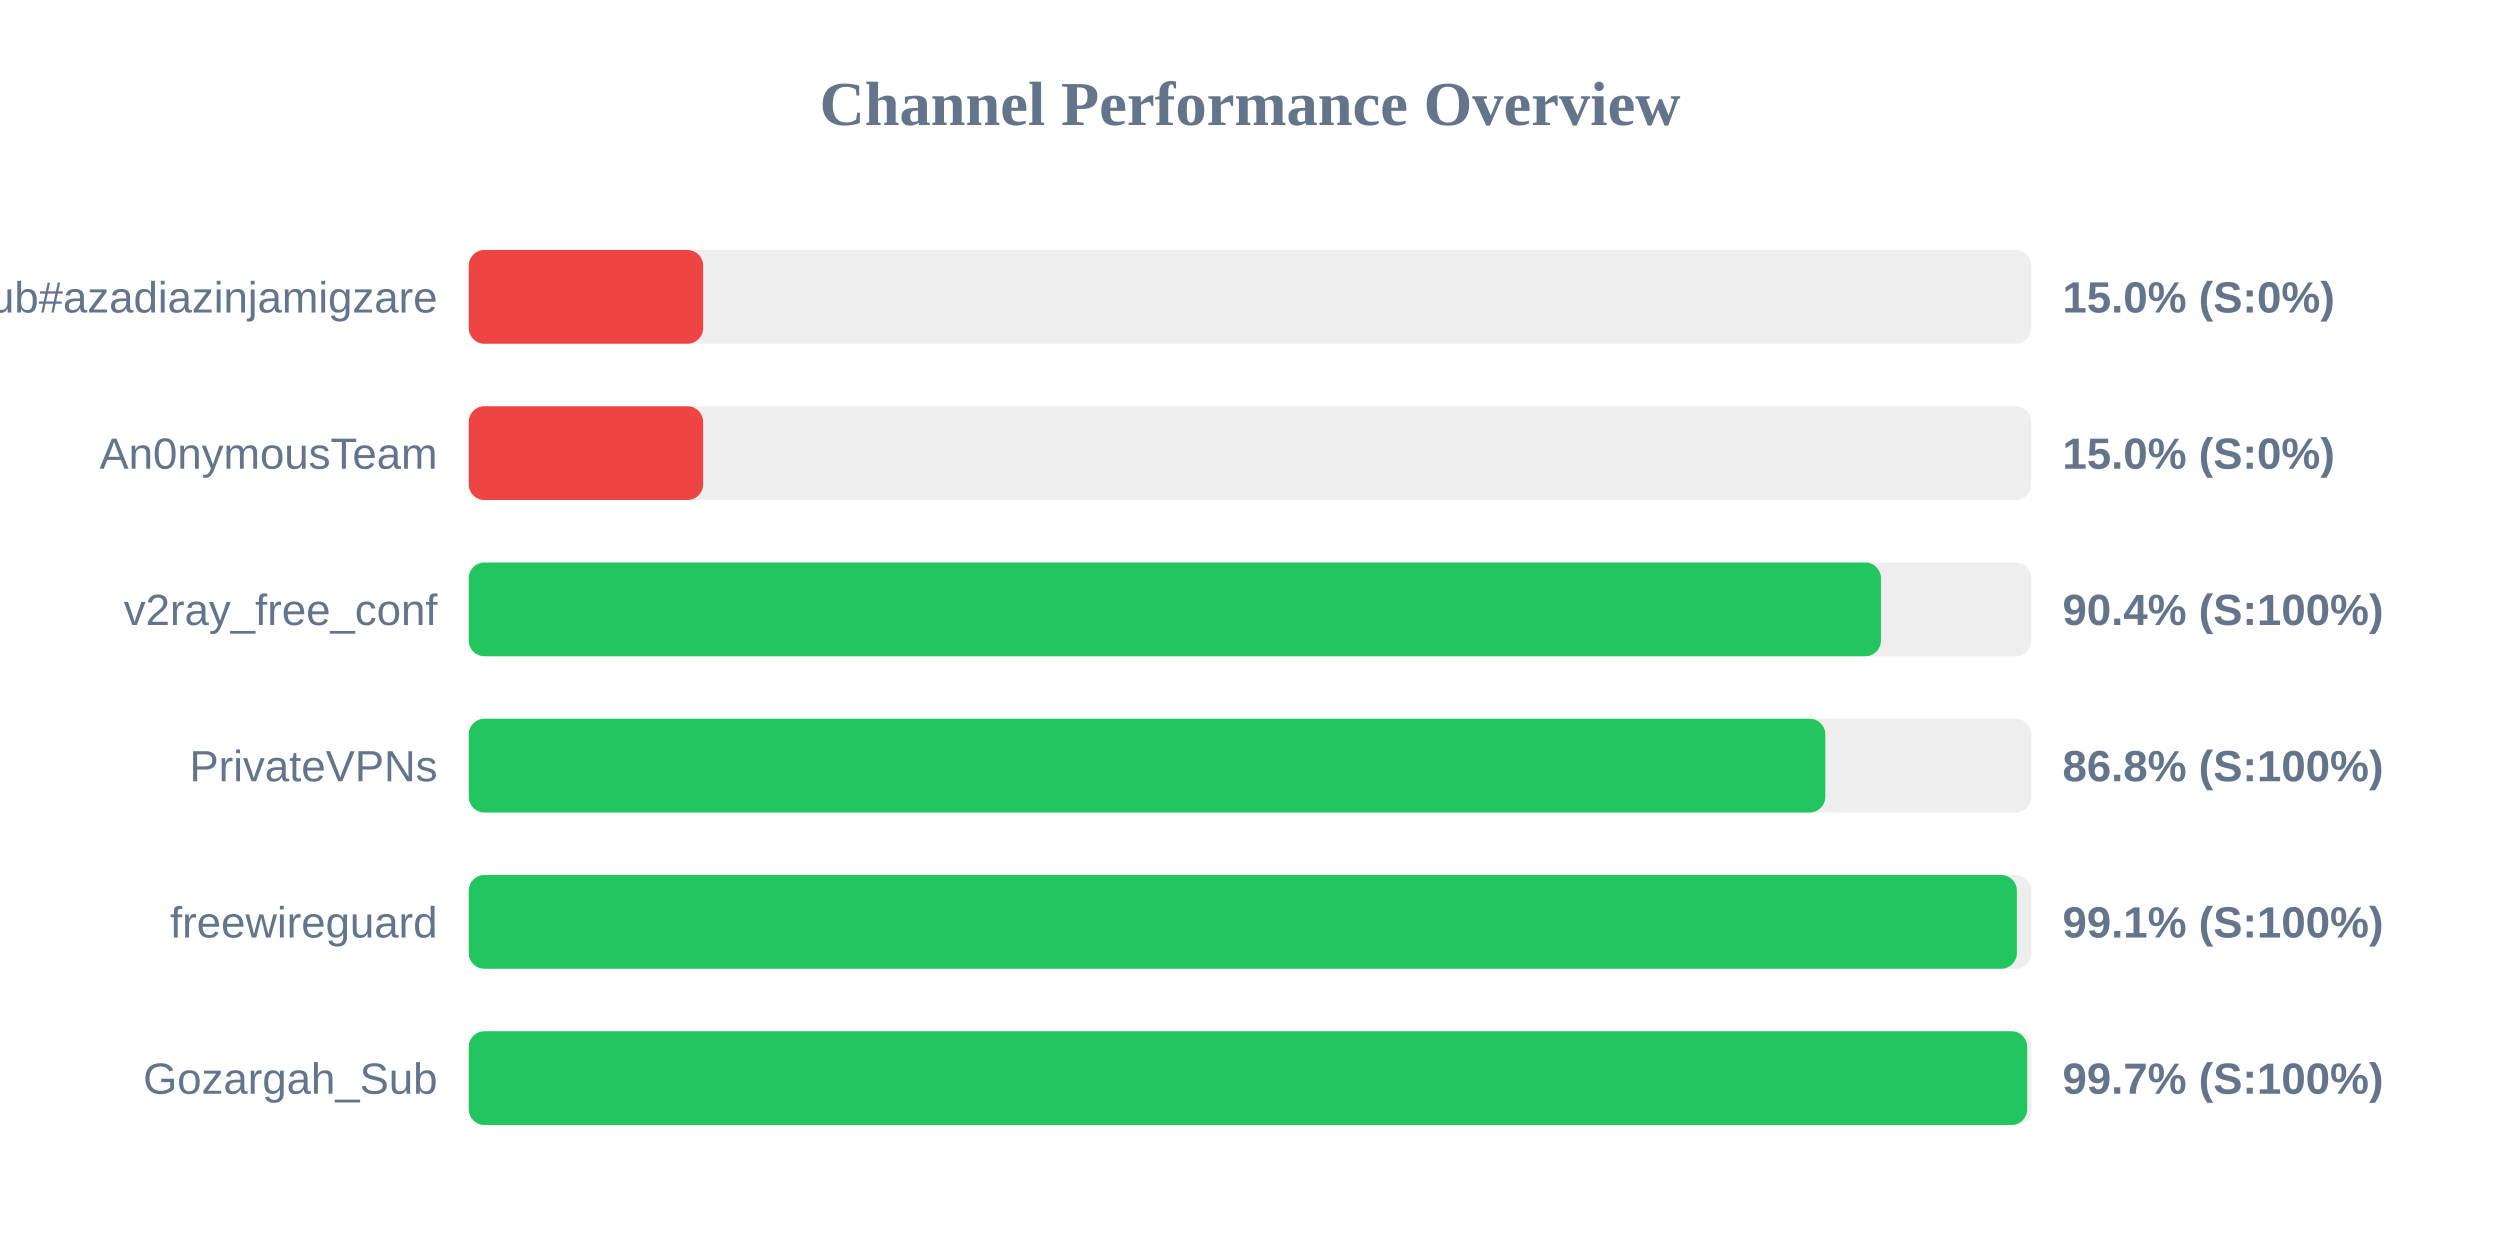
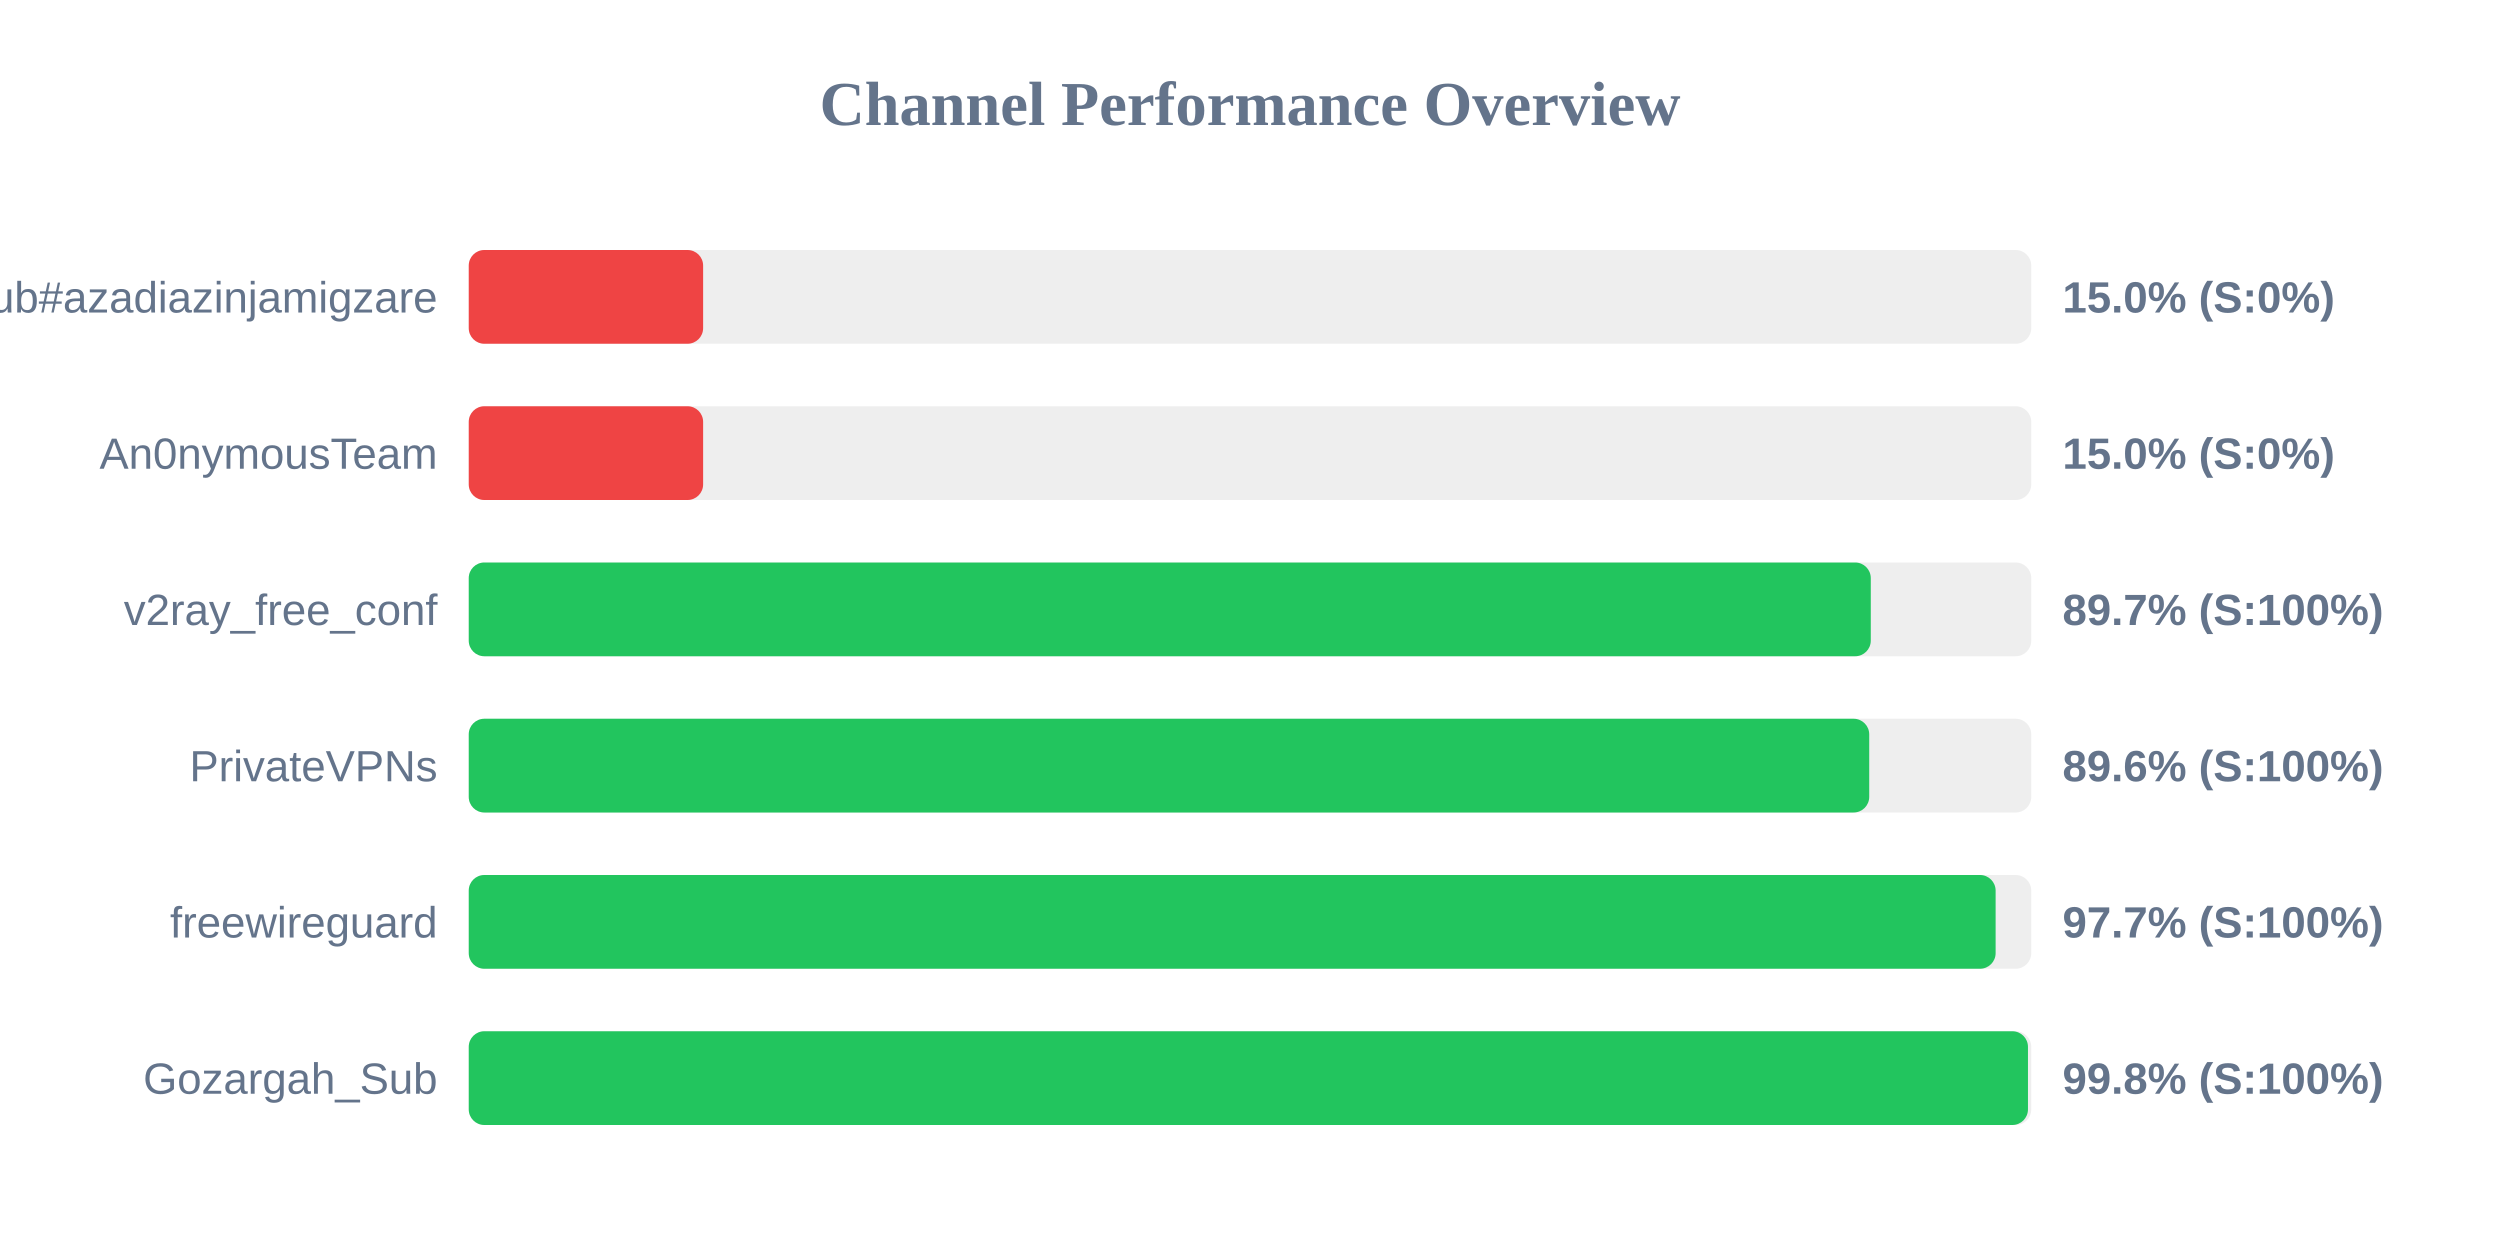
<svg xmlns="http://www.w3.org/2000/svg" width="800" height="400" version="1.1">
  <style>
        .row { font: 14px Arial; fill: #64748b; }
        .score { font: bold 14px Arial; fill: #64748b; }
    </style>
  <text x="400" y="40" text-anchor="middle" font-size="20px" font-weight="bold" fill="#64748b">Channel Performance Overview</text>
  <rect x="150" y="80" width="500" height="30" fill="#eee" rx="5" />
  <rect x="150" y="80" width="75.0" height="30" fill="#ef4444" rx="5" />
  <text x="140" y="100" text-anchor="end" class="row">Sub#azadiazinjamigzare</text>
  <text x="660" y="100" text-anchor="start" class="score">15.0% (S:0%)</text>
  <rect x="150" y="130" width="500" height="30" fill="#eee" rx="5" />
  <rect x="150" y="130" width="75.0" height="30" fill="#ef4444" rx="5" />
  <text x="140" y="150" text-anchor="end" class="row">An0nymousTeam</text>
  <text x="660" y="150" text-anchor="start" class="score">15.0% (S:0%)</text>
  <rect x="150" y="180" width="500" height="30" fill="#eee" rx="5" />
-   <rect x="150" y="180" width="451.9" height="30" fill="#22c55e" rx="5" />
+   <rect x="150" y="180" width="448.65" height="30" fill="#22c55e" rx="5" />
  <text x="140" y="200" text-anchor="end" class="row">v2ray_free_conf</text>
-   <text x="660" y="200" text-anchor="start" class="score">90.4% (S:100%)</text>
+   <text x="660" y="200" text-anchor="start" class="score">89.7% (S:100%)</text>
  <rect x="150" y="230" width="500" height="30" fill="#eee" rx="5" />
-   <rect x="150" y="230" width="434.1" height="30" fill="#22c55e" rx="5" />
+   <rect x="150" y="230" width="448.15" height="30" fill="#22c55e" rx="5" />
  <text x="140" y="250" text-anchor="end" class="row">PrivateVPNs</text>
-   <text x="660" y="250" text-anchor="start" class="score">86.8% (S:100%)</text>
+   <text x="660" y="250" text-anchor="start" class="score">89.6% (S:100%)</text>
  <rect x="150" y="280" width="500" height="30" fill="#eee" rx="5" />
-   <rect x="150" y="280" width="495.4" height="30" fill="#22c55e" rx="5" />
+   <rect x="150" y="280" width="488.6" height="30" fill="#22c55e" rx="5" />
  <text x="140" y="300" text-anchor="end" class="row">freewireguard</text>
-   <text x="660" y="300" text-anchor="start" class="score">99.1% (S:100%)</text>
+   <text x="660" y="300" text-anchor="start" class="score">97.7% (S:100%)</text>
  <rect x="150" y="330" width="500" height="30" fill="#eee" rx="5" />
-   <rect x="150" y="330" width="498.7" height="30" fill="#22c55e" rx="5" />
+   <rect x="150" y="330" width="498.95" height="30" fill="#22c55e" rx="5" />
  <text x="140" y="350" text-anchor="end" class="row">Gozargah_Sub</text>
-   <text x="660" y="350" text-anchor="start" class="score">99.7% (S:100%)</text>
+   <text x="660" y="350" text-anchor="start" class="score">99.8% (S:100%)</text>
</svg>
